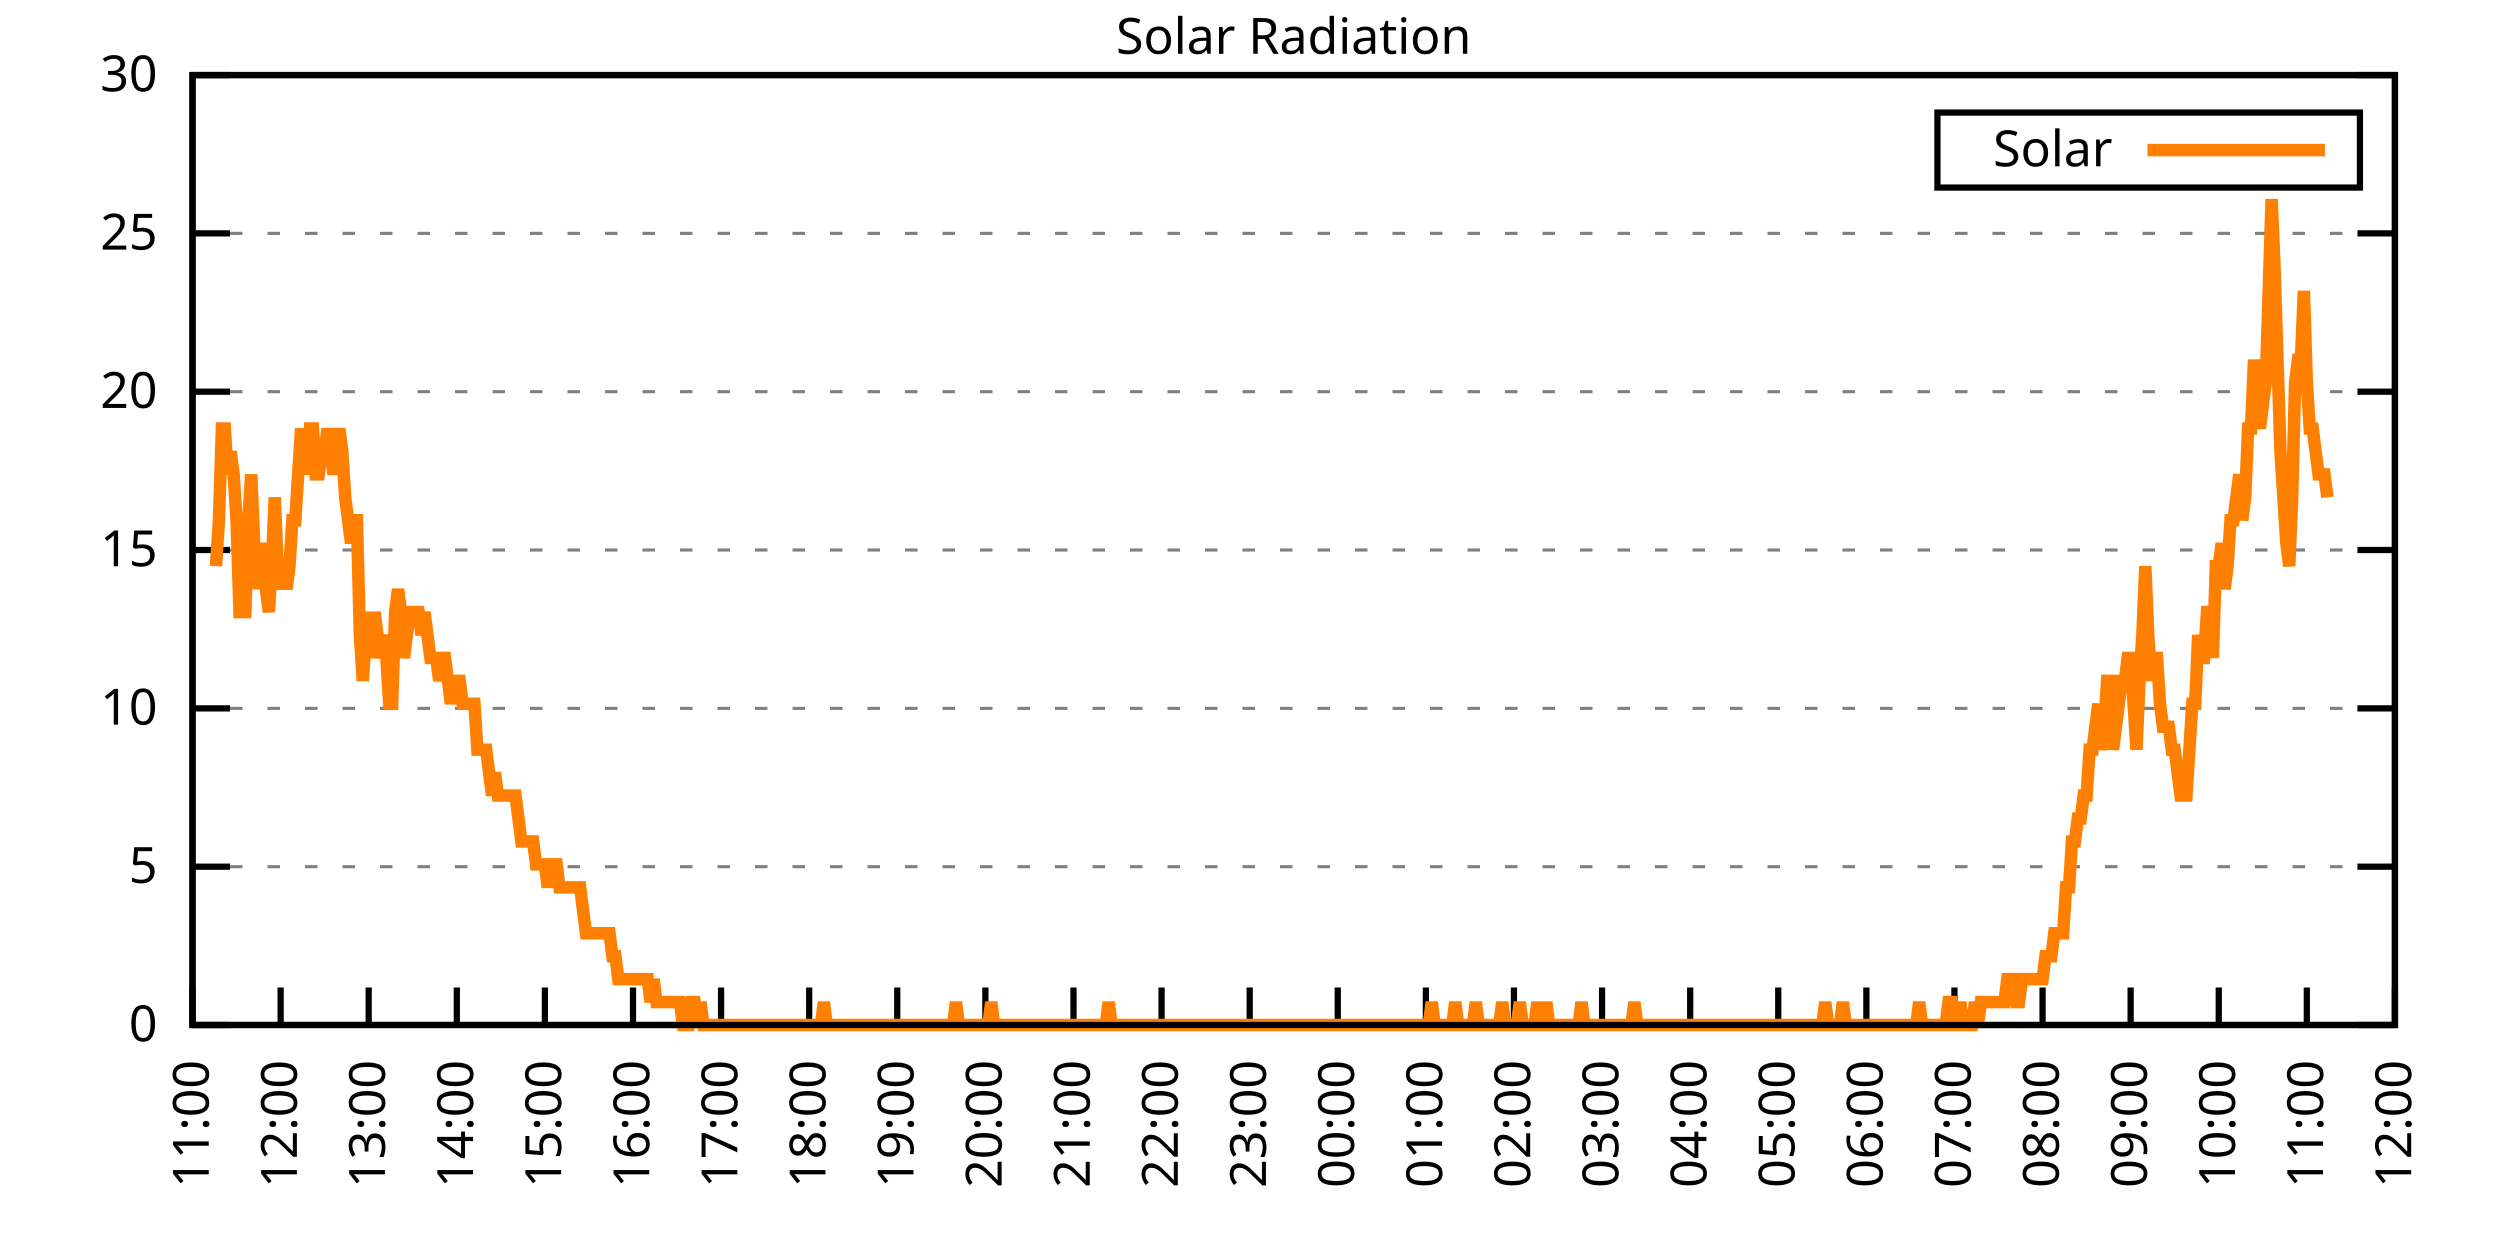
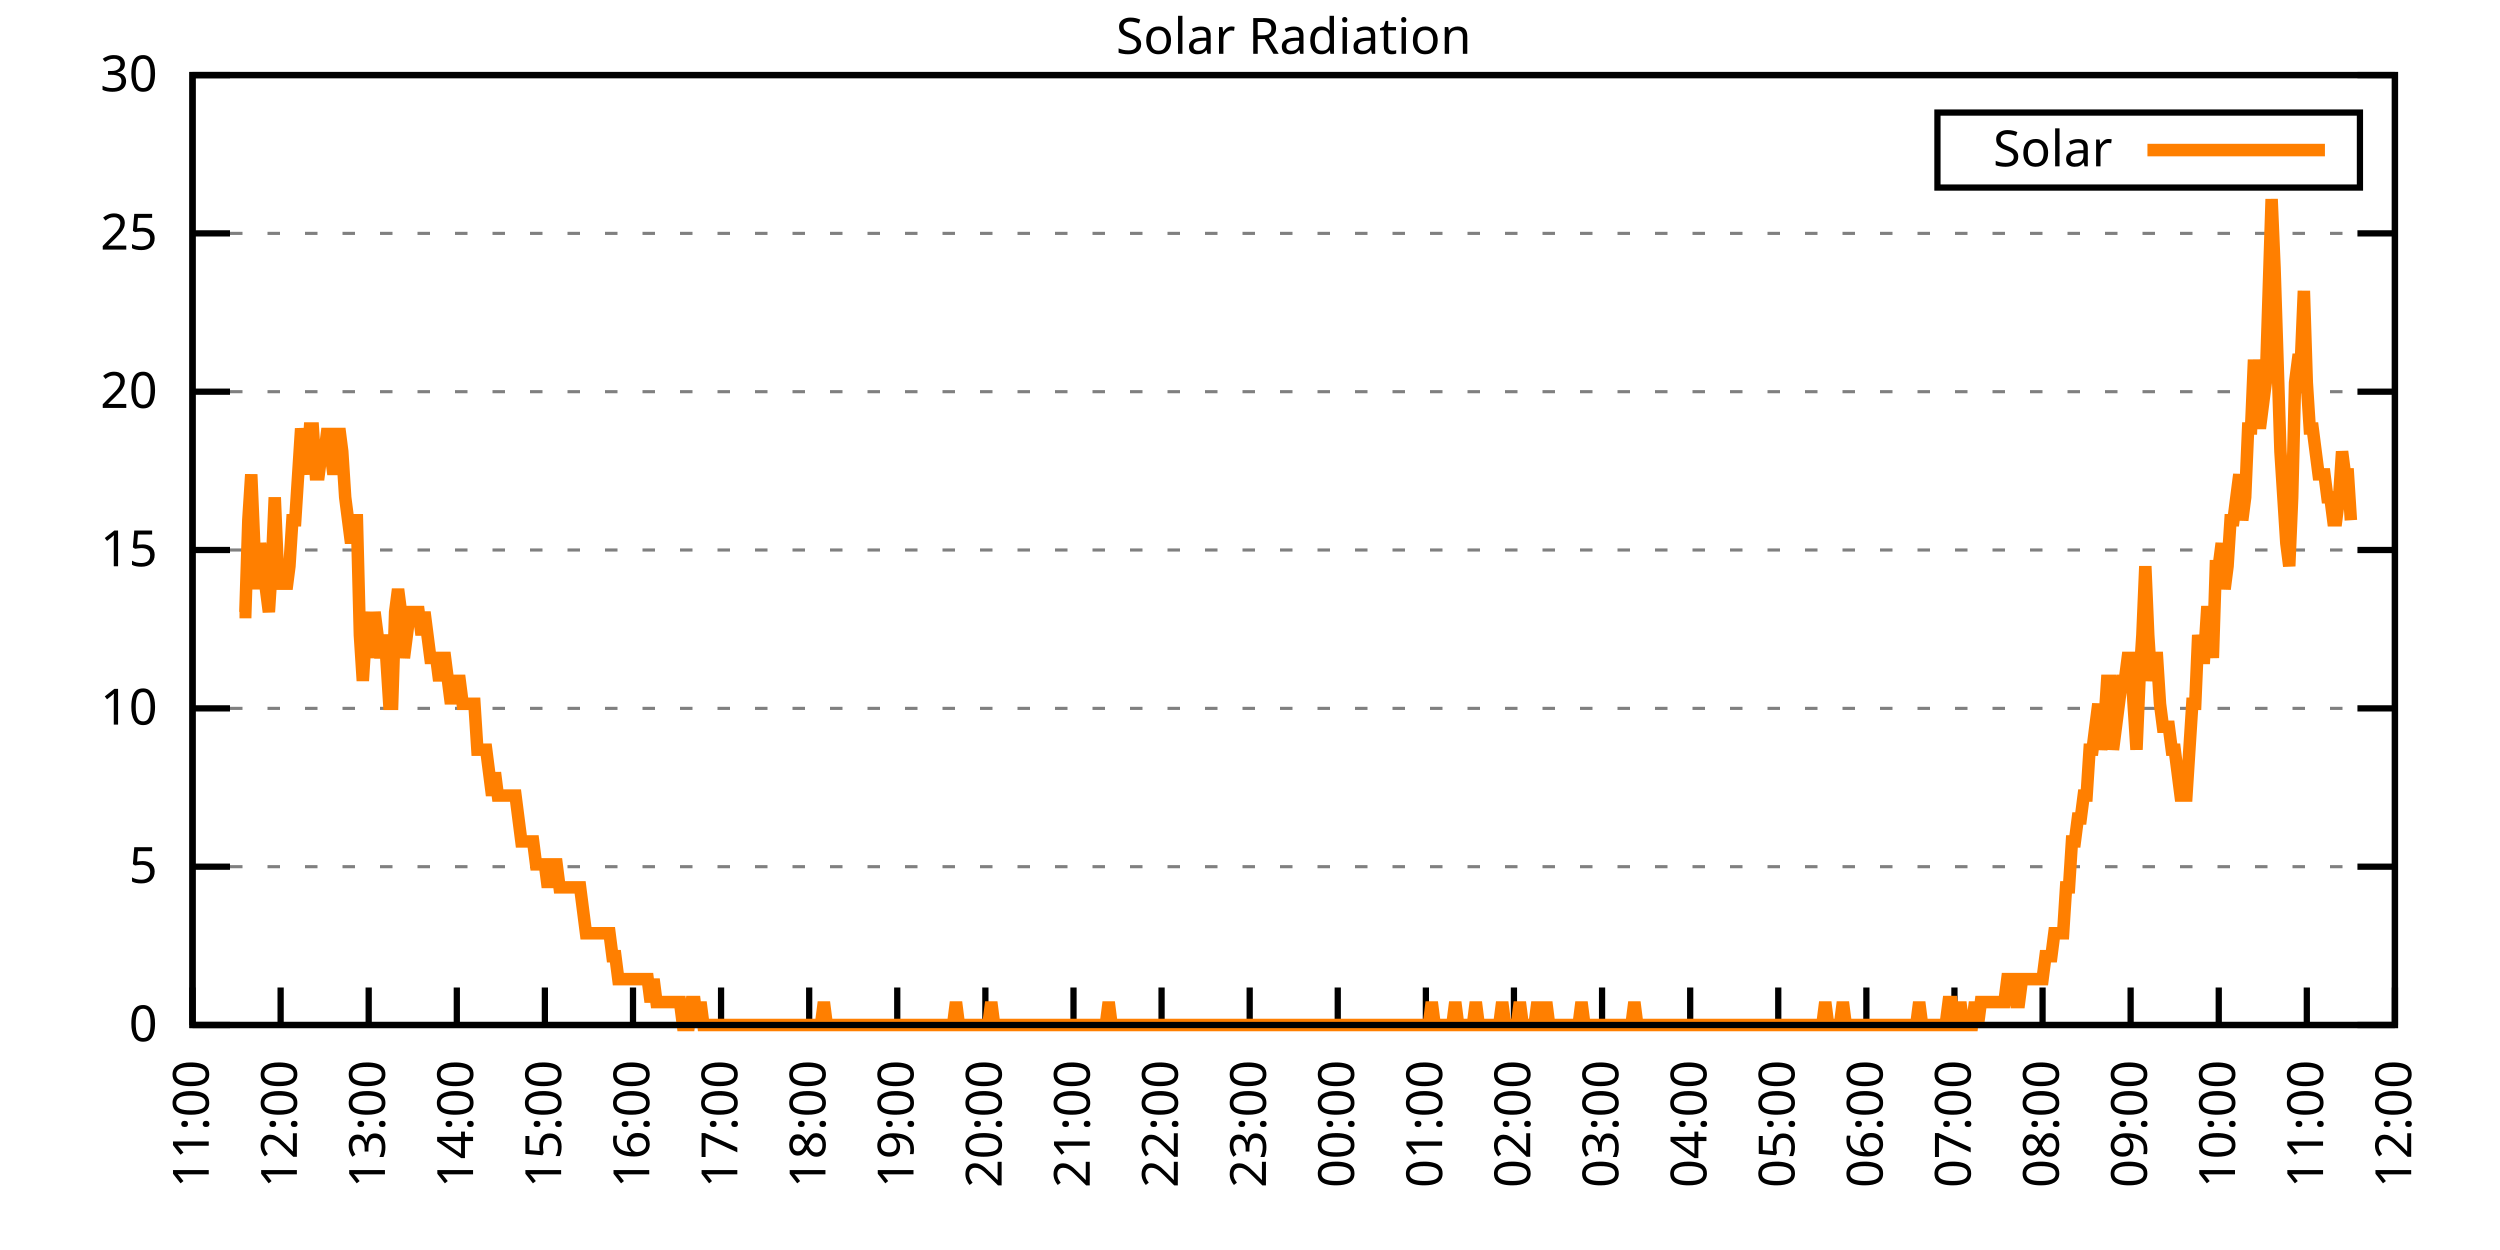
<svg xmlns="http://www.w3.org/2000/svg" xmlns:xlink="http://www.w3.org/1999/xlink" width="400" height="200" viewBox="0 0 400 200">
  <g id="gnuplot_canvas">
    <rect x="0" y="0" width="400" height="200" fill="none" />
    <defs>
      <circle id="gpDot" r="0.5" stroke-width="0.5" stroke="currentColor" />
      <path id="gpPt0" stroke-width="0.333" stroke="currentColor" d="M-1,0 h2 M0,-1 v2" />
      <path id="gpPt1" stroke-width="0.333" stroke="currentColor" d="M-1,-1 L1,1 M1,-1 L-1,1" />
      <path id="gpPt2" stroke-width="0.333" stroke="currentColor" d="M-1,0 L1,0 M0,-1 L0,1 M-1,-1 L1,1 M-1,1 L1,-1" />
      <rect id="gpPt3" stroke-width="0.333" stroke="currentColor" x="-1" y="-1" width="2" height="2" />
      <rect id="gpPt4" stroke-width="0.333" stroke="currentColor" fill="currentColor" x="-1" y="-1" width="2" height="2" />
      <circle id="gpPt5" stroke-width="0.333" stroke="currentColor" cx="0" cy="0" r="1" />
      <use xlink:href="#gpPt5" id="gpPt6" fill="currentColor" stroke="none" />
      <path id="gpPt7" stroke-width="0.333" stroke="currentColor" d="M0,-1.33 L-1.33,0.67 L1.33,0.67 z" />
      <use xlink:href="#gpPt7" id="gpPt8" fill="currentColor" stroke="none" />
      <use xlink:href="#gpPt7" id="gpPt9" stroke="currentColor" transform="rotate(180)" />
      <use xlink:href="#gpPt9" id="gpPt10" fill="currentColor" stroke="none" />
      <use xlink:href="#gpPt3" id="gpPt11" stroke="currentColor" transform="rotate(45)" />
      <use xlink:href="#gpPt11" id="gpPt12" fill="currentColor" stroke="none" />
      <path id="gpPt13" stroke-width="0.333" stroke="currentColor" d="M0,1.330 L1.265,0.411 L0.782,-1.067 L-0.782,-1.076 L-1.265,0.411 z" />
      <use xlink:href="#gpPt13" id="gpPt14" fill="currentColor" stroke="none" />
      <filter id="textbox" filterUnits="objectBoundingBox" x="0" y="0" height="1" width="1">
        <feFlood flood-color="white" flood-opacity="1" result="bgnd" />
        <feComposite in="SourceGraphic" in2="bgnd" operator="atop" />
      </filter>
      <filter id="greybox" filterUnits="objectBoundingBox" x="0" y="0" height="1" width="1">
        <feFlood flood-color="lightgrey" flood-opacity="1" result="grey" />
        <feComposite in="SourceGraphic" in2="grey" operator="atop" />
      </filter>
    </defs>
    <g fill="none" color="white" stroke="currentColor" stroke-width="1.00" stroke-linecap="butt" stroke-linejoin="miter">
</g>
    <g fill="none" color="black" stroke="currentColor" stroke-width="1.00" stroke-linecap="butt" stroke-linejoin="miter">
      <g stroke="none" shape-rendering="crispEdges">
        <polygon fill="rgb(255, 255, 255)" points="30.80,164.00 383.18,164.00 383.18,12.02 30.80,12.02 " />
      </g>
    </g>
    <g fill="none" color="black" stroke="currentColor" stroke-width="1.00" stroke-linecap="butt" stroke-linejoin="miter">
</g>
    <g fill="none" color="black" stroke="black" stroke-width="0.50" stroke-linecap="butt" stroke-linejoin="miter">
</g>
    <g fill="none" color="gray" stroke="currentColor" stroke-width="0.50" stroke-linecap="butt" stroke-linejoin="miter">
      <path stroke="gray" stroke-dasharray="2,4" class="gridline" d="M30.80,164.00 L383.19,164.00  " />
    </g>
    <g fill="none" color="gray" stroke="gray" stroke-width="1.00" stroke-linecap="butt" stroke-linejoin="miter">
</g>
    <g fill="none" color="black" stroke="currentColor" stroke-width="1.00" stroke-linecap="butt" stroke-linejoin="miter">
      <path stroke="black" d="M30.80,164.00 L36.80,164.00 M383.19,164.00 L377.19,164.00  " />
      <g transform="translate(25.20,166.60)" stroke="none" fill="black" font-family="Sans" font-size="8.00" text-anchor="end">
        <text>
          <tspan font-family="Sans"> 0</tspan>
        </text>
      </g>
    </g>
    <g fill="none" color="black" stroke="currentColor" stroke-width="1.00" stroke-linecap="butt" stroke-linejoin="miter">
</g>
    <g fill="none" color="black" stroke="black" stroke-width="0.50" stroke-linecap="butt" stroke-linejoin="miter">
</g>
    <g fill="none" color="gray" stroke="currentColor" stroke-width="0.50" stroke-linecap="butt" stroke-linejoin="miter">
      <path stroke="gray" stroke-dasharray="2,4" class="gridline" d="M30.80,138.67 L383.19,138.67  " />
    </g>
    <g fill="none" color="gray" stroke="gray" stroke-width="1.00" stroke-linecap="butt" stroke-linejoin="miter">
</g>
    <g fill="none" color="black" stroke="currentColor" stroke-width="1.00" stroke-linecap="butt" stroke-linejoin="miter">
      <path stroke="black" d="M30.80,138.67 L36.80,138.67 M383.19,138.67 L377.19,138.67  " />
      <g transform="translate(25.20,141.27)" stroke="none" fill="black" font-family="Sans" font-size="8.00" text-anchor="end">
        <text>
          <tspan font-family="Sans"> 5</tspan>
        </text>
      </g>
    </g>
    <g fill="none" color="black" stroke="currentColor" stroke-width="1.00" stroke-linecap="butt" stroke-linejoin="miter">
</g>
    <g fill="none" color="black" stroke="black" stroke-width="0.50" stroke-linecap="butt" stroke-linejoin="miter">
</g>
    <g fill="none" color="gray" stroke="currentColor" stroke-width="0.50" stroke-linecap="butt" stroke-linejoin="miter">
      <path stroke="gray" stroke-dasharray="2,4" class="gridline" d="M30.80,113.34 L383.19,113.34  " />
    </g>
    <g fill="none" color="gray" stroke="gray" stroke-width="1.00" stroke-linecap="butt" stroke-linejoin="miter">
</g>
    <g fill="none" color="black" stroke="currentColor" stroke-width="1.00" stroke-linecap="butt" stroke-linejoin="miter">
      <path stroke="black" d="M30.80,113.34 L36.80,113.34 M383.19,113.34 L377.19,113.34  " />
      <g transform="translate(25.20,115.94)" stroke="none" fill="black" font-family="Sans" font-size="8.00" text-anchor="end">
        <text>
          <tspan font-family="Sans"> 10</tspan>
        </text>
      </g>
    </g>
    <g fill="none" color="black" stroke="currentColor" stroke-width="1.00" stroke-linecap="butt" stroke-linejoin="miter">
</g>
    <g fill="none" color="black" stroke="black" stroke-width="0.50" stroke-linecap="butt" stroke-linejoin="miter">
</g>
    <g fill="none" color="gray" stroke="currentColor" stroke-width="0.50" stroke-linecap="butt" stroke-linejoin="miter">
      <path stroke="gray" stroke-dasharray="2,4" class="gridline" d="M30.80,88.00 L383.19,88.00  " />
    </g>
    <g fill="none" color="gray" stroke="gray" stroke-width="1.00" stroke-linecap="butt" stroke-linejoin="miter">
</g>
    <g fill="none" color="black" stroke="currentColor" stroke-width="1.00" stroke-linecap="butt" stroke-linejoin="miter">
      <path stroke="black" d="M30.80,88.00 L36.80,88.00 M383.19,88.00 L377.19,88.00  " />
      <g transform="translate(25.20,90.60)" stroke="none" fill="black" font-family="Sans" font-size="8.00" text-anchor="end">
        <text>
          <tspan font-family="Sans"> 15</tspan>
        </text>
      </g>
    </g>
    <g fill="none" color="black" stroke="currentColor" stroke-width="1.00" stroke-linecap="butt" stroke-linejoin="miter">
</g>
    <g fill="none" color="black" stroke="black" stroke-width="0.50" stroke-linecap="butt" stroke-linejoin="miter">
</g>
    <g fill="none" color="gray" stroke="currentColor" stroke-width="0.50" stroke-linecap="butt" stroke-linejoin="miter">
      <path stroke="gray" stroke-dasharray="2,4" class="gridline" d="M30.80,62.67 L383.19,62.67  " />
    </g>
    <g fill="none" color="gray" stroke="gray" stroke-width="1.00" stroke-linecap="butt" stroke-linejoin="miter">
</g>
    <g fill="none" color="black" stroke="currentColor" stroke-width="1.00" stroke-linecap="butt" stroke-linejoin="miter">
      <path stroke="black" d="M30.80,62.67 L36.80,62.67 M383.19,62.67 L377.19,62.67  " />
      <g transform="translate(25.20,65.27)" stroke="none" fill="black" font-family="Sans" font-size="8.00" text-anchor="end">
        <text>
          <tspan font-family="Sans"> 20</tspan>
        </text>
      </g>
    </g>
    <g fill="none" color="black" stroke="currentColor" stroke-width="1.00" stroke-linecap="butt" stroke-linejoin="miter">
</g>
    <g fill="none" color="black" stroke="black" stroke-width="0.50" stroke-linecap="butt" stroke-linejoin="miter">
</g>
    <g fill="none" color="gray" stroke="currentColor" stroke-width="0.50" stroke-linecap="butt" stroke-linejoin="miter">
      <path stroke="gray" stroke-dasharray="2,4" class="gridline" d="M30.80,37.34 L383.19,37.34  " />
    </g>
    <g fill="none" color="gray" stroke="gray" stroke-width="1.00" stroke-linecap="butt" stroke-linejoin="miter">
</g>
    <g fill="none" color="black" stroke="currentColor" stroke-width="1.00" stroke-linecap="butt" stroke-linejoin="miter">
      <path stroke="black" d="M30.80,37.34 L36.80,37.34 M383.19,37.34 L377.19,37.34  " />
      <g transform="translate(25.20,39.94)" stroke="none" fill="black" font-family="Sans" font-size="8.00" text-anchor="end">
        <text>
          <tspan font-family="Sans"> 25</tspan>
        </text>
      </g>
    </g>
    <g fill="none" color="black" stroke="currentColor" stroke-width="1.00" stroke-linecap="butt" stroke-linejoin="miter">
</g>
    <g fill="none" color="black" stroke="black" stroke-width="0.50" stroke-linecap="butt" stroke-linejoin="miter">
</g>
    <g fill="none" color="gray" stroke="currentColor" stroke-width="0.50" stroke-linecap="butt" stroke-linejoin="miter">
      <path stroke="gray" stroke-dasharray="2,4" class="gridline" d="M30.80,12.01 L383.19,12.01  " />
    </g>
    <g fill="none" color="gray" stroke="gray" stroke-width="1.00" stroke-linecap="butt" stroke-linejoin="miter">
</g>
    <g fill="none" color="black" stroke="currentColor" stroke-width="1.00" stroke-linecap="butt" stroke-linejoin="miter">
      <path stroke="black" d="M30.80,12.01 L36.80,12.01 M383.19,12.01 L377.19,12.01  " />
      <g transform="translate(25.20,14.61)" stroke="none" fill="black" font-family="Sans" font-size="8.00" text-anchor="end">
        <text>
          <tspan font-family="Sans"> 30</tspan>
        </text>
      </g>
    </g>
    <g fill="none" color="black" stroke="currentColor" stroke-width="1.00" stroke-linecap="butt" stroke-linejoin="miter">
      <path stroke="black" d="M30.80,164.00 L30.80,158.00  " />
      <g transform="translate(33.40,169.60) rotate(270.00)" stroke="none" fill="black" font-family="Sans" font-size="8.00" text-anchor="end">
        <text>
          <tspan font-family="Sans">11:00</tspan>
        </text>
      </g>
    </g>
    <g fill="none" color="black" stroke="currentColor" stroke-width="1.00" stroke-linecap="butt" stroke-linejoin="miter">
      <path stroke="black" d="M44.90,164.00 L44.90,158.00  " />
      <g transform="translate(47.50,169.60) rotate(270.00)" stroke="none" fill="black" font-family="Sans" font-size="8.00" text-anchor="end">
        <text>
          <tspan font-family="Sans">12:00</tspan>
        </text>
      </g>
    </g>
    <g fill="none" color="black" stroke="currentColor" stroke-width="1.00" stroke-linecap="butt" stroke-linejoin="miter">
      <path stroke="black" d="M58.99,164.00 L58.99,158.00  " />
      <g transform="translate(61.59,169.60) rotate(270.00)" stroke="none" fill="black" font-family="Sans" font-size="8.00" text-anchor="end">
        <text>
          <tspan font-family="Sans">13:00</tspan>
        </text>
      </g>
    </g>
    <g fill="none" color="black" stroke="currentColor" stroke-width="1.00" stroke-linecap="butt" stroke-linejoin="miter">
      <path stroke="black" d="M73.09,164.00 L73.09,158.00  " />
      <g transform="translate(75.69,169.60) rotate(270.00)" stroke="none" fill="black" font-family="Sans" font-size="8.00" text-anchor="end">
        <text>
          <tspan font-family="Sans">14:00</tspan>
        </text>
      </g>
    </g>
    <g fill="none" color="black" stroke="currentColor" stroke-width="1.00" stroke-linecap="butt" stroke-linejoin="miter">
      <path stroke="black" d="M87.18,164.00 L87.18,158.00  " />
      <g transform="translate(89.78,169.60) rotate(270.00)" stroke="none" fill="black" font-family="Sans" font-size="8.00" text-anchor="end">
        <text>
          <tspan font-family="Sans">15:00</tspan>
        </text>
      </g>
    </g>
    <g fill="none" color="black" stroke="currentColor" stroke-width="1.00" stroke-linecap="butt" stroke-linejoin="miter">
      <path stroke="black" d="M101.28,164.00 L101.28,158.00  " />
      <g transform="translate(103.88,169.60) rotate(270.00)" stroke="none" fill="black" font-family="Sans" font-size="8.00" text-anchor="end">
        <text>
          <tspan font-family="Sans">16:00</tspan>
        </text>
      </g>
    </g>
    <g fill="none" color="black" stroke="currentColor" stroke-width="1.00" stroke-linecap="butt" stroke-linejoin="miter">
      <path stroke="black" d="M115.37,164.00 L115.37,158.00  " />
      <g transform="translate(117.97,169.60) rotate(270.00)" stroke="none" fill="black" font-family="Sans" font-size="8.00" text-anchor="end">
        <text>
          <tspan font-family="Sans">17:00</tspan>
        </text>
      </g>
    </g>
    <g fill="none" color="black" stroke="currentColor" stroke-width="1.00" stroke-linecap="butt" stroke-linejoin="miter">
      <path stroke="black" d="M129.47,164.00 L129.47,158.00  " />
      <g transform="translate(132.07,169.60) rotate(270.00)" stroke="none" fill="black" font-family="Sans" font-size="8.00" text-anchor="end">
        <text>
          <tspan font-family="Sans">18:00</tspan>
        </text>
      </g>
    </g>
    <g fill="none" color="black" stroke="currentColor" stroke-width="1.00" stroke-linecap="butt" stroke-linejoin="miter">
      <path stroke="black" d="M143.56,164.00 L143.56,158.00  " />
      <g transform="translate(146.16,169.60) rotate(270.00)" stroke="none" fill="black" font-family="Sans" font-size="8.00" text-anchor="end">
        <text>
          <tspan font-family="Sans">19:00</tspan>
        </text>
      </g>
    </g>
    <g fill="none" color="black" stroke="currentColor" stroke-width="1.00" stroke-linecap="butt" stroke-linejoin="miter">
      <path stroke="black" d="M157.66,164.00 L157.66,158.00  " />
      <g transform="translate(160.26,169.60) rotate(270.00)" stroke="none" fill="black" font-family="Sans" font-size="8.00" text-anchor="end">
        <text>
          <tspan font-family="Sans">20:00</tspan>
        </text>
      </g>
    </g>
    <g fill="none" color="black" stroke="currentColor" stroke-width="1.00" stroke-linecap="butt" stroke-linejoin="miter">
      <path stroke="black" d="M171.76,164.00 L171.76,158.00  " />
      <g transform="translate(174.36,169.60) rotate(270.00)" stroke="none" fill="black" font-family="Sans" font-size="8.00" text-anchor="end">
        <text>
          <tspan font-family="Sans">21:00</tspan>
        </text>
      </g>
    </g>
    <g fill="none" color="black" stroke="currentColor" stroke-width="1.00" stroke-linecap="butt" stroke-linejoin="miter">
      <path stroke="black" d="M185.85,164.00 L185.85,158.00  " />
      <g transform="translate(188.45,169.60) rotate(270.00)" stroke="none" fill="black" font-family="Sans" font-size="8.00" text-anchor="end">
        <text>
          <tspan font-family="Sans">22:00</tspan>
        </text>
      </g>
    </g>
    <g fill="none" color="black" stroke="currentColor" stroke-width="1.00" stroke-linecap="butt" stroke-linejoin="miter">
      <path stroke="black" d="M199.95,164.00 L199.95,158.00  " />
      <g transform="translate(202.55,169.60) rotate(270.00)" stroke="none" fill="black" font-family="Sans" font-size="8.00" text-anchor="end">
        <text>
          <tspan font-family="Sans">23:00</tspan>
        </text>
      </g>
    </g>
    <g fill="none" color="black" stroke="currentColor" stroke-width="1.00" stroke-linecap="butt" stroke-linejoin="miter">
      <path stroke="black" d="M214.04,164.00 L214.04,158.00  " />
      <g transform="translate(216.64,169.60) rotate(270.00)" stroke="none" fill="black" font-family="Sans" font-size="8.00" text-anchor="end">
        <text>
          <tspan font-family="Sans">00:00</tspan>
        </text>
      </g>
    </g>
    <g fill="none" color="black" stroke="currentColor" stroke-width="1.00" stroke-linecap="butt" stroke-linejoin="miter">
      <path stroke="black" d="M228.14,164.00 L228.14,158.00  " />
      <g transform="translate(230.74,169.60) rotate(270.00)" stroke="none" fill="black" font-family="Sans" font-size="8.00" text-anchor="end">
        <text>
          <tspan font-family="Sans">01:00</tspan>
        </text>
      </g>
    </g>
    <g fill="none" color="black" stroke="currentColor" stroke-width="1.00" stroke-linecap="butt" stroke-linejoin="miter">
      <path stroke="black" d="M242.23,164.00 L242.23,158.00  " />
      <g transform="translate(244.83,169.60) rotate(270.00)" stroke="none" fill="black" font-family="Sans" font-size="8.00" text-anchor="end">
        <text>
          <tspan font-family="Sans">02:00</tspan>
        </text>
      </g>
    </g>
    <g fill="none" color="black" stroke="currentColor" stroke-width="1.00" stroke-linecap="butt" stroke-linejoin="miter">
      <path stroke="black" d="M256.33,164.00 L256.33,158.00  " />
      <g transform="translate(258.93,169.60) rotate(270.00)" stroke="none" fill="black" font-family="Sans" font-size="8.00" text-anchor="end">
        <text>
          <tspan font-family="Sans">03:00</tspan>
        </text>
      </g>
    </g>
    <g fill="none" color="black" stroke="currentColor" stroke-width="1.00" stroke-linecap="butt" stroke-linejoin="miter">
      <path stroke="black" d="M270.43,164.00 L270.43,158.00  " />
      <g transform="translate(273.03,169.60) rotate(270.00)" stroke="none" fill="black" font-family="Sans" font-size="8.00" text-anchor="end">
        <text>
          <tspan font-family="Sans">04:00</tspan>
        </text>
      </g>
    </g>
    <g fill="none" color="black" stroke="currentColor" stroke-width="1.00" stroke-linecap="butt" stroke-linejoin="miter">
      <path stroke="black" d="M284.52,164.00 L284.52,158.00  " />
      <g transform="translate(287.12,169.60) rotate(270.00)" stroke="none" fill="black" font-family="Sans" font-size="8.00" text-anchor="end">
        <text>
          <tspan font-family="Sans">05:00</tspan>
        </text>
      </g>
    </g>
    <g fill="none" color="black" stroke="currentColor" stroke-width="1.00" stroke-linecap="butt" stroke-linejoin="miter">
      <path stroke="black" d="M298.62,164.00 L298.62,158.00  " />
      <g transform="translate(301.22,169.60) rotate(270.00)" stroke="none" fill="black" font-family="Sans" font-size="8.00" text-anchor="end">
        <text>
          <tspan font-family="Sans">06:00</tspan>
        </text>
      </g>
    </g>
    <g fill="none" color="black" stroke="currentColor" stroke-width="1.00" stroke-linecap="butt" stroke-linejoin="miter">
      <path stroke="black" d="M312.71,164.00 L312.71,158.00  " />
      <g transform="translate(315.31,169.60) rotate(270.00)" stroke="none" fill="black" font-family="Sans" font-size="8.00" text-anchor="end">
        <text>
          <tspan font-family="Sans">07:00</tspan>
        </text>
      </g>
    </g>
    <g fill="none" color="black" stroke="currentColor" stroke-width="1.00" stroke-linecap="butt" stroke-linejoin="miter">
      <path stroke="black" d="M326.81,164.00 L326.81,158.00  " />
      <g transform="translate(329.41,169.60) rotate(270.00)" stroke="none" fill="black" font-family="Sans" font-size="8.00" text-anchor="end">
        <text>
          <tspan font-family="Sans">08:00</tspan>
        </text>
      </g>
    </g>
    <g fill="none" color="black" stroke="currentColor" stroke-width="1.00" stroke-linecap="butt" stroke-linejoin="miter">
      <path stroke="black" d="M340.90,164.00 L340.90,158.00  " />
      <g transform="translate(343.50,169.60) rotate(270.00)" stroke="none" fill="black" font-family="Sans" font-size="8.00" text-anchor="end">
        <text>
          <tspan font-family="Sans">09:00</tspan>
        </text>
      </g>
    </g>
    <g fill="none" color="black" stroke="currentColor" stroke-width="1.00" stroke-linecap="butt" stroke-linejoin="miter">
      <path stroke="black" d="M355.00,164.00 L355.00,158.00  " />
      <g transform="translate(357.60,169.60) rotate(270.00)" stroke="none" fill="black" font-family="Sans" font-size="8.00" text-anchor="end">
        <text>
          <tspan font-family="Sans">10:00</tspan>
        </text>
      </g>
    </g>
    <g fill="none" color="black" stroke="currentColor" stroke-width="1.00" stroke-linecap="butt" stroke-linejoin="miter">
      <path stroke="black" d="M369.09,164.00 L369.09,158.00  " />
      <g transform="translate(371.69,169.60) rotate(270.00)" stroke="none" fill="black" font-family="Sans" font-size="8.00" text-anchor="end">
        <text>
          <tspan font-family="Sans">11:00</tspan>
        </text>
      </g>
    </g>
    <g fill="none" color="black" stroke="currentColor" stroke-width="1.00" stroke-linecap="butt" stroke-linejoin="miter">
      <path stroke="black" d="M383.19,164.00 L383.19,158.00  " />
      <g transform="translate(385.79,169.60) rotate(270.00)" stroke="none" fill="black" font-family="Sans" font-size="8.00" text-anchor="end">
        <text>
          <tspan font-family="Sans">12:00</tspan>
        </text>
      </g>
    </g>
    <g fill="none" color="black" stroke="currentColor" stroke-width="1.00" stroke-linecap="butt" stroke-linejoin="miter">
</g>
    <g fill="none" color="black" stroke="currentColor" stroke-width="1.00" stroke-linecap="butt" stroke-linejoin="miter">
      <path stroke="black" d="M30.80,12.01 L30.80,164.00 L383.19,164.00 L383.19,12.01 L30.80,12.01 Z  " />
    </g>
    <g fill="none" color="black" stroke="currentColor" stroke-width="1.00" stroke-linecap="butt" stroke-linejoin="miter">
</g>
    <g fill="none" color="black" stroke="currentColor" stroke-width="1.00" stroke-linecap="butt" stroke-linejoin="miter">
      <path stroke="black" d="M309.99,30.01 L309.99,18.01 L377.59,18.01 L377.59,30.01 L309.99,30.01 Z  " />
    </g>
    <g id="Solar_Radiation_plot_1">
      <g fill="none" color="white" stroke="black" stroke-width="2.00" stroke-linecap="butt" stroke-linejoin="miter">
</g>
      <g fill="none" color="black" stroke="currentColor" stroke-width="2.00" stroke-linecap="butt" stroke-linejoin="miter">
        <g transform="translate(337.99,26.61)" stroke="none" fill="black" font-family="Sans" font-size="8.00" text-anchor="end">
          <text>
            <tspan font-family="Sans">Solar</tspan>
          </text>
        </g>
      </g>
      <g fill="none" color="black" stroke="currentColor" stroke-width="2.00" stroke-linecap="butt" stroke-linejoin="miter">
-         <path stroke="rgb(255, 127,   0)" d="M343.59,24.01 L371.99,24.01 M34.56,90.59 L35.03,83.24 L35.50,68.56 L35.97,68.56 L36.44,75.90 L36.91,72.23   L37.38,75.90 L37.85,83.24 L38.32,97.93 L38.79,97.93 L39.26,97.93 L39.73,83.24 L40.20,75.90 L40.67,86.91   L41.14,94.26 L41.61,86.91 L42.08,90.59 L42.55,94.26 L43.02,97.93 L43.49,90.59 L43.96,79.57 L44.43,90.59   L44.90,94.26 L45.37,90.59 L45.84,94.26 L46.31,90.59 L46.78,83.24 L47.24,83.24 L47.71,75.90 L48.18,68.56   L48.65,72.23 L49.12,75.90 L49.59,68.56 L50.06,68.56 L50.53,75.90 L51.00,75.90 L51.47,72.23 L51.94,72.23   L52.41,68.56 L52.88,72.23 L53.35,75.90 L53.82,72.23 L54.29,68.56 L54.76,72.23 L55.23,79.57 L55.70,83.24   L56.17,86.91 L56.64,83.24 L57.11,83.24 L57.58,101.60 L58.05,108.94 L58.52,101.60 L58.99,97.93 L59.46,105.27   L59.93,97.93 L60.40,101.60 L60.87,105.27 L61.34,101.60 L61.81,105.27 L62.28,112.61 L62.75,112.61 L63.22,97.93   L63.69,94.26 L64.16,97.93 L64.63,105.27 L65.10,101.60 L65.57,97.93 L66.04,97.93 L66.51,97.93 L66.98,97.93   L67.45,101.60 L67.92,97.93 L68.39,101.60 L68.86,105.27 L69.33,105.27 L69.80,105.27 L70.27,108.94 L70.74,105.27   L71.21,105.27 L71.68,108.94 L72.15,112.61 L72.62,108.94 L73.09,108.94 L73.56,108.94 L74.03,112.61 L74.50,112.61   L74.97,112.61 L75.44,112.61 L75.91,112.61 L76.38,119.95 L76.85,119.95 L77.32,119.95 L77.79,119.95 L78.26,123.62   L78.73,127.29 L79.19,123.62 L79.66,127.29 L80.13,127.29 L80.60,127.29 L81.07,127.29 L81.54,127.29 L82.01,127.29   L82.48,127.29 L82.95,130.96 L83.42,134.63 L83.89,134.63 L84.36,134.63 L84.83,134.63 L85.30,134.63 L85.77,138.30   L86.24,138.30 L86.71,138.30 L87.18,138.30 L87.65,141.98 L88.12,138.30 L88.59,138.30 L89.06,138.30 L89.53,141.98   L90.00,141.98 L90.47,141.98 L90.94,141.98 L91.41,141.98 L91.88,141.98 L92.35,141.98 L92.82,141.98 L93.29,145.65   L93.76,149.32 L94.23,149.32 L94.70,149.32 L95.17,149.32 L95.64,149.32 L96.11,149.32 L96.58,149.32 L97.05,149.32   L97.52,149.32 L97.99,152.99 L98.46,152.99 L98.93,156.66 L99.40,156.66 L99.87,156.66 L100.34,156.66 L100.81,156.66   L101.28,156.66 L101.75,156.66 L102.22,156.66 L102.69,156.66 L103.16,156.66 L103.63,156.66 L104.10,160.33 L104.57,156.66   L105.04,160.33 L105.51,160.33 L105.98,160.33 L106.45,160.33 L106.92,160.33 L107.39,160.33 L107.86,160.33 L108.33,160.33   L108.80,160.33 L109.27,164.00 L109.74,164.00 L110.21,164.00 L110.68,160.33 L111.14,160.33 L111.61,164.00 L112.08,160.33   L112.55,164.00 L113.02,164.00 L113.49,164.00 L113.96,164.00 L114.43,164.00 L114.90,164.00 L115.37,164.00 L115.84,164.00   L116.31,164.00 L116.78,164.00 L117.25,164.00 L117.72,164.00 L118.19,164.00 L118.66,164.00 L119.13,164.00 L119.60,164.00   L120.07,164.00 L120.54,164.00 L121.01,164.00 L121.48,164.00 L121.95,164.00 L122.42,164.00 L122.89,164.00 L123.36,164.00   L123.83,164.00 L124.30,164.00 L124.77,164.00 L125.24,164.00 L125.71,164.00 L126.18,164.00 L126.65,164.00 L127.12,164.00   L127.59,164.00 L128.06,164.00 L128.53,164.00 L129.00,164.00 L129.47,164.00 L129.94,164.00 L130.41,164.00 L130.88,164.00   L131.35,164.00 L131.82,160.33 L132.29,164.00 L132.76,164.00 L133.23,164.00 L133.70,164.00 L134.17,164.00 L134.64,164.00   L135.11,164.00 L135.58,164.00 L136.05,164.00 L136.52,164.00 L136.99,164.00 L137.46,164.00 L137.93,164.00 L138.40,164.00   L138.87,164.00 L139.34,164.00 L139.81,164.00 L140.28,164.00 L140.75,164.00 L141.22,164.00 L141.69,164.00 L142.16,164.00   L142.63,164.00 L143.09,164.00 L143.56,164.00 L144.03,164.00 L144.50,164.00 L144.97,164.00 L145.44,164.00 L145.91,164.00   L146.38,164.00 L146.85,164.00 L147.32,164.00 L147.79,164.00 L148.26,164.00 L148.73,164.00 L149.20,164.00 L149.67,164.00   L150.14,164.00 L150.61,164.00 L151.08,164.00 L151.55,164.00 L152.02,164.00 L152.49,164.00 L152.96,160.33 L153.43,164.00   L153.90,164.00 L154.37,164.00 L154.84,164.00 L155.31,164.00 L155.78,164.00 L156.25,164.00 L156.72,164.00 L157.19,164.00   L157.66,164.00 L158.13,164.00 L158.60,160.33 L159.07,164.00 L159.54,164.00 L160.01,164.00 L160.48,164.00 L160.95,164.00   L161.42,164.00 L161.89,164.00 L162.36,164.00 L162.83,164.00 L163.30,164.00 L163.77,164.00 L164.24,164.00 L164.71,164.00   L165.18,164.00 L165.65,164.00 L166.12,164.00 L166.59,164.00 L167.06,164.00 L167.53,164.00 L168.00,164.00 L168.47,164.00   L168.94,164.00 L169.41,164.00 L169.88,164.00 L170.35,164.00 L170.82,164.00 L171.29,164.00 L171.76,164.00 L172.23,164.00   L172.70,164.00 L173.17,164.00 L173.64,164.00 L174.11,164.00 L174.58,164.00 L175.04,164.00 L175.51,164.00 L175.98,164.00   L176.45,164.00 L176.92,164.00 L177.39,160.33 L177.86,164.00 L178.33,164.00 L178.80,164.00 L179.27,164.00 L179.74,164.00   L180.21,164.00 L180.68,164.00 L181.15,164.00 L181.62,164.00 L182.09,164.00 L182.56,164.00 L183.03,164.00 L183.50,164.00   L183.97,164.00 L184.44,164.00 L184.91,164.00 L185.38,164.00 L185.85,164.00 L186.32,164.00 L186.79,164.00 L187.26,164.00   L187.73,164.00 L188.20,164.00 L188.67,164.00 L189.14,164.00 L189.61,164.00 L190.08,164.00 L190.55,164.00 L191.02,164.00   L191.49,164.00 L191.96,164.00 L192.43,164.00 L192.90,164.00 L193.37,164.00 L193.84,164.00 L194.31,164.00 L194.78,164.00   L195.25,164.00 L195.72,164.00 L196.19,164.00 L196.66,164.00 L197.13,164.00 L197.60,164.00 L198.07,164.00 L198.54,164.00   L199.01,164.00 L199.48,164.00 L199.95,164.00 L200.42,164.00 L200.89,164.00 L201.36,164.00 L201.83,164.00 L202.30,164.00   L202.77,164.00 L203.24,164.00 L203.71,164.00 L204.18,164.00 L204.65,164.00 L205.12,164.00 L205.59,164.00 L206.06,164.00   L206.53,164.00 L207.00,164.00 L207.46,164.00 L207.93,164.00 L208.40,164.00 L208.87,164.00 L209.34,164.00 L209.81,164.00   L210.28,164.00 L210.75,164.00 L211.22,164.00 L211.69,164.00 L212.16,164.00 L212.63,164.00 L213.10,164.00 L213.57,164.00   L214.04,164.00 L214.51,164.00 L214.98,164.00 L215.45,164.00 L215.92,164.00 L216.39,164.00 L216.86,164.00 L217.33,164.00   L217.80,164.00 L218.27,164.00 L218.74,164.00 L219.21,164.00 L219.68,164.00 L220.15,164.00 L220.62,164.00 L221.09,164.00   L221.56,164.00 L222.03,164.00 L222.50,164.00 L222.97,164.00 L223.44,164.00 L223.91,164.00 L224.38,164.00 L224.85,164.00   L225.32,164.00 L225.79,164.00 L226.26,164.00 L226.73,164.00 L227.20,164.00 L227.67,164.00 L228.14,164.00 L228.61,164.00   L229.08,160.33 L229.55,164.00 L230.02,164.00 L230.49,164.00 L230.96,164.00 L231.43,164.00 L231.90,164.00 L232.37,164.00   L232.84,160.33 L233.31,164.00 L233.78,164.00 L234.25,164.00 L234.72,164.00 L235.19,164.00 L235.66,164.00 L236.13,160.33   L236.60,164.00 L237.07,164.00 L237.54,164.00 L238.01,164.00 L238.48,164.00 L238.95,164.00 L239.41,164.00 L239.88,164.00   L240.35,160.33 L240.82,164.00 L241.29,164.00 L241.76,164.00 L242.23,164.00 L242.70,164.00 L243.17,160.33 L243.64,164.00   L244.11,164.00 L244.58,164.00 L245.05,164.00 L245.52,164.00 L245.99,160.33 L246.46,164.00 L246.93,164.00 L247.40,160.33   L247.87,164.00 L248.34,164.00 L248.81,164.00 L249.28,164.00 L249.75,164.00 L250.22,164.00 L250.69,164.00 L251.16,164.00   L251.63,164.00 L252.10,164.00 L252.57,164.00 L253.04,160.33 L253.51,164.00 L253.98,164.00 L254.45,164.00 L254.92,164.00   L255.39,164.00 L255.86,164.00 L256.33,164.00 L256.80,164.00 L257.27,164.00 L257.74,164.00 L258.21,164.00 L258.68,164.00   L259.15,164.00 L259.62,164.00 L260.09,164.00 L260.56,164.00 L261.03,164.00 L261.50,160.33 L261.97,164.00 L262.44,164.00   L262.91,164.00 L263.38,164.00 L263.85,164.00 L264.32,164.00 L264.79,164.00 L265.26,164.00 L265.73,164.00 L266.20,164.00   L266.67,164.00 L267.14,164.00 L267.61,164.00 L268.08,164.00 L268.55,164.00 L269.02,164.00 L269.49,164.00 L269.96,164.00   L270.43,164.00 L270.90,164.00 L271.36,164.00 L271.83,164.00 L272.30,164.00 L272.77,164.00 L273.24,164.00 L273.71,164.00   L274.18,164.00 L274.65,164.00 L275.12,164.00 L275.59,164.00 L276.06,164.00 L276.53,164.00 L277.00,164.00 L277.47,164.00   L277.94,164.00 L278.41,164.00 L278.88,164.00 L279.35,164.00 L279.82,164.00 L280.29,164.00 L280.76,164.00 L281.23,164.00   L281.70,164.00 L282.17,164.00 L282.64,164.00 L283.11,164.00 L283.58,164.00 L284.05,164.00 L284.52,164.00 L284.99,164.00   L285.46,164.00 L285.93,164.00 L286.40,164.00 L286.87,164.00 L287.34,164.00 L287.81,164.00 L288.28,164.00 L288.75,164.00   L289.22,164.00 L289.69,164.00 L290.16,164.00 L290.63,164.00 L291.10,164.00 L291.57,164.00 L292.04,160.33 L292.51,164.00   L292.98,164.00 L293.45,164.00 L293.92,164.00 L294.39,164.00 L294.86,160.33 L295.33,164.00 L295.80,164.00 L296.27,164.00   L296.74,164.00 L297.21,164.00 L297.68,164.00 L298.15,164.00 L298.62,164.00 L299.09,164.00 L299.56,164.00 L300.03,164.00   L300.50,164.00 L300.97,164.00 L301.44,164.00 L301.91,164.00 L302.38,164.00 L302.85,164.00 L303.31,164.00 L303.78,164.00   L304.25,164.00 L304.72,164.00 L305.19,164.00 L305.66,164.00 L306.13,164.00 L306.60,164.00 L307.07,160.33 L307.54,164.00   L308.01,164.00 L308.48,164.00 L308.95,164.00 L309.42,164.00 L309.89,164.00 L310.36,164.00 L310.83,164.00 L311.30,164.00   L311.77,160.33 L312.24,160.33 L312.71,164.00 L313.18,164.00 L313.65,160.33 L314.12,164.00 L314.59,164.00 L315.06,164.00   L315.53,164.00 L316.00,160.33 L316.47,164.00 L316.94,160.33 L317.41,160.33 L317.88,160.33 L318.35,160.33 L318.82,160.33   L319.29,160.33 L319.76,160.33 L320.23,160.33 L320.70,160.33 L321.17,156.66 L321.64,156.66 L322.11,156.66 L322.58,160.33   L323.05,160.33 L323.52,156.66 L323.99,156.66 L324.46,156.66 L324.93,156.66 L325.40,156.66 L325.87,156.66 L326.34,156.66   L326.81,156.66 L327.28,152.99 L327.75,152.99 L328.22,152.99 L328.69,149.32 L329.16,149.32 L329.63,149.32 L330.10,149.32   L330.57,141.98 L331.04,141.98 L331.51,134.63 L331.98,134.63 L332.45,130.96 L332.92,130.96 L333.39,127.29 L333.86,127.29   L334.33,119.95 L334.80,119.95 L335.26,116.28 L335.73,112.61 L336.20,119.95 L336.67,116.28 L337.14,108.94 L337.61,108.94   L338.08,119.95 L338.55,116.28 L339.02,112.61 L339.49,108.94 L339.96,108.94 L340.43,105.27 L340.90,105.27 L341.37,112.61   L341.84,119.95 L342.31,108.94 L342.78,101.60 L343.25,90.59 L343.72,101.60 L344.19,108.94 L344.66,105.27 L345.13,105.27   L345.60,112.61 L346.07,116.28 L346.54,116.28 L347.01,116.28 L347.48,119.95 L347.95,119.95 L348.42,123.62 L348.89,127.29   L349.36,127.29 L349.83,127.29 L350.30,119.95 L350.77,112.61 L351.24,112.61 L351.71,101.60 L352.18,105.27 L352.65,105.27   L353.12,97.93 L353.59,97.93 L354.06,105.27 L354.53,90.59 L355.00,90.59 L355.47,86.91 L355.94,94.26 L356.41,90.59   L356.88,83.24 L357.35,83.24 L357.82,79.57 L358.29,75.90 L358.76,83.24 L359.23,79.57 L359.70,68.56 L360.17,68.56   L360.64,57.55 L361.11,64.89 L361.58,68.56 L362.05,64.89 L362.52,61.22 L362.99,46.54 L363.46,31.85 L363.93,42.87   L364.40,57.55 L364.87,72.23 L365.34,79.57 L365.81,86.91 L366.28,90.59 L366.75,79.57 L367.21,61.22 L367.68,57.55   L368.15,57.55 L368.62,46.54 L369.09,61.22 L369.56,68.56 L370.03,68.56 L370.50,72.23 L370.97,75.90 L371.44,75.90   L371.91,75.90 L372.38,79.57  " />
+         <path stroke="rgb(255, 127,   0)" d="M343.59,24.01 L371.99,24.01 M38.32,97.93 L38.79,97.93 L39.26,97.93 L39.73,83.24 L40.20,75.90 L40.67,86.91   L41.14,94.26 L41.61,86.91 L42.08,90.59 L42.55,94.26 L43.02,97.93 L43.49,90.59 L43.96,79.57 L44.43,90.59   L44.90,94.26 L45.37,90.59 L45.84,94.26 L46.31,90.59 L46.78,83.24 L47.24,83.24 L47.71,75.90 L48.18,68.56   L48.65,72.23 L49.12,75.90 L49.59,68.56 L50.06,68.56 L50.53,75.90 L51.00,75.90 L51.47,72.23 L51.94,72.23   L52.41,68.56 L52.88,72.23 L53.35,75.90 L53.82,72.23 L54.29,68.56 L54.76,72.23 L55.23,79.57 L55.70,83.24   L56.17,86.91 L56.64,83.24 L57.11,83.24 L57.58,101.60 L58.05,108.94 L58.52,101.60 L58.99,97.93 L59.46,105.27   L59.93,97.93 L60.40,101.60 L60.87,105.27 L61.34,101.60 L61.81,105.27 L62.28,112.61 L62.75,112.61 L63.22,97.93   L63.69,94.26 L64.16,97.93 L64.63,105.27 L65.10,101.60 L65.57,97.93 L66.04,97.93 L66.51,97.93 L66.98,97.93   L67.45,101.60 L67.92,97.93 L68.39,101.60 L68.86,105.27 L69.33,105.27 L69.80,105.27 L70.27,108.94 L70.74,105.27   L71.21,105.27 L71.68,108.94 L72.15,112.61 L72.62,108.94 L73.09,108.94 L73.56,108.94 L74.03,112.61 L74.50,112.61   L74.97,112.61 L75.44,112.61 L75.91,112.61 L76.38,119.95 L76.85,119.95 L77.32,119.95 L77.79,119.95 L78.26,123.62   L78.73,127.29 L79.19,123.62 L79.66,127.29 L80.13,127.29 L80.60,127.29 L81.07,127.29 L81.54,127.29 L82.01,127.29   L82.48,127.29 L82.95,130.96 L83.42,134.63 L83.89,134.63 L84.36,134.63 L84.83,134.63 L85.30,134.63 L85.77,138.30   L86.24,138.30 L86.71,138.30 L87.18,138.30 L87.65,141.98 L88.12,138.30 L88.59,138.30 L89.06,138.30 L89.53,141.98   L90.00,141.98 L90.47,141.98 L90.94,141.98 L91.41,141.98 L91.88,141.98 L92.35,141.98 L92.82,141.98 L93.29,145.65   L93.76,149.32 L94.23,149.32 L94.70,149.32 L95.17,149.32 L95.64,149.32 L96.11,149.32 L96.58,149.32 L97.05,149.32   L97.52,149.32 L97.99,152.99 L98.46,152.99 L98.93,156.66 L99.40,156.66 L99.87,156.66 L100.34,156.66 L100.81,156.66   L101.28,156.66 L101.75,156.66 L102.22,156.66 L102.69,156.66 L103.16,156.66 L103.63,156.66 L104.10,160.33 L104.57,156.66   L105.04,160.33 L105.51,160.33 L105.98,160.33 L106.45,160.33 L106.92,160.33 L107.39,160.33 L107.86,160.33 L108.33,160.33   L108.80,160.33 L109.27,164.00 L109.74,164.00 L110.21,164.00 L110.68,160.33 L111.14,160.33 L111.61,164.00 L112.08,160.33   L112.55,164.00 L113.02,164.00 L113.49,164.00 L113.96,164.00 L114.43,164.00 L114.90,164.00 L115.37,164.00 L115.84,164.00   L116.31,164.00 L116.78,164.00 L117.25,164.00 L117.72,164.00 L118.19,164.00 L118.66,164.00 L119.13,164.00 L119.60,164.00   L120.07,164.00 L120.54,164.00 L121.01,164.00 L121.48,164.00 L121.95,164.00 L122.42,164.00 L122.89,164.00 L123.36,164.00   L123.83,164.00 L124.30,164.00 L124.77,164.00 L125.24,164.00 L125.71,164.00 L126.18,164.00 L126.65,164.00 L127.12,164.00   L127.59,164.00 L128.06,164.00 L128.53,164.00 L129.00,164.00 L129.47,164.00 L129.94,164.00 L130.41,164.00 L130.88,164.00   L131.35,164.00 L131.82,160.33 L132.29,164.00 L132.76,164.00 L133.23,164.00 L133.70,164.00 L134.17,164.00 L134.64,164.00   L135.11,164.00 L135.58,164.00 L136.05,164.00 L136.52,164.00 L136.99,164.00 L137.46,164.00 L137.93,164.00 L138.40,164.00   L138.87,164.00 L139.34,164.00 L139.81,164.00 L140.28,164.00 L140.75,164.00 L141.22,164.00 L141.69,164.00 L142.16,164.00   L142.63,164.00 L143.09,164.00 L143.56,164.00 L144.03,164.00 L144.50,164.00 L144.97,164.00 L145.44,164.00 L145.91,164.00   L146.38,164.00 L146.85,164.00 L147.32,164.00 L147.79,164.00 L148.26,164.00 L148.73,164.00 L149.20,164.00 L149.67,164.00   L150.14,164.00 L150.61,164.00 L151.08,164.00 L151.55,164.00 L152.02,164.00 L152.49,164.00 L152.96,160.33 L153.43,164.00   L153.90,164.00 L154.37,164.00 L154.84,164.00 L155.31,164.00 L155.78,164.00 L156.25,164.00 L156.72,164.00 L157.19,164.00   L157.66,164.00 L158.13,164.00 L158.60,160.33 L159.07,164.00 L159.54,164.00 L160.01,164.00 L160.48,164.00 L160.95,164.00   L161.42,164.00 L161.89,164.00 L162.36,164.00 L162.83,164.00 L163.30,164.00 L163.77,164.00 L164.24,164.00 L164.71,164.00   L165.18,164.00 L165.65,164.00 L166.12,164.00 L166.59,164.00 L167.06,164.00 L167.53,164.00 L168.00,164.00 L168.47,164.00   L168.94,164.00 L169.41,164.00 L169.88,164.00 L170.35,164.00 L170.82,164.00 L171.29,164.00 L171.76,164.00 L172.23,164.00   L172.70,164.00 L173.17,164.00 L173.64,164.00 L174.11,164.00 L174.58,164.00 L175.04,164.00 L175.51,164.00 L175.98,164.00   L176.45,164.00 L176.92,164.00 L177.39,160.33 L177.86,164.00 L178.33,164.00 L178.80,164.00 L179.27,164.00 L179.74,164.00   L180.21,164.00 L180.68,164.00 L181.15,164.00 L181.62,164.00 L182.09,164.00 L182.56,164.00 L183.03,164.00 L183.50,164.00   L183.97,164.00 L184.44,164.00 L184.91,164.00 L185.38,164.00 L185.85,164.00 L186.32,164.00 L186.79,164.00 L187.26,164.00   L187.73,164.00 L188.20,164.00 L188.67,164.00 L189.14,164.00 L189.61,164.00 L190.08,164.00 L190.55,164.00 L191.02,164.00   L191.49,164.00 L191.96,164.00 L192.43,164.00 L192.90,164.00 L193.37,164.00 L193.84,164.00 L194.31,164.00 L194.78,164.00   L195.25,164.00 L195.72,164.00 L196.19,164.00 L196.66,164.00 L197.13,164.00 L197.60,164.00 L198.07,164.00 L198.54,164.00   L199.01,164.00 L199.48,164.00 L199.95,164.00 L200.42,164.00 L200.89,164.00 L201.36,164.00 L201.83,164.00 L202.30,164.00   L202.77,164.00 L203.24,164.00 L203.71,164.00 L204.18,164.00 L204.65,164.00 L205.12,164.00 L205.59,164.00 L206.06,164.00   L206.53,164.00 L207.00,164.00 L207.46,164.00 L207.93,164.00 L208.40,164.00 L208.87,164.00 L209.34,164.00 L209.81,164.00   L210.28,164.00 L210.75,164.00 L211.22,164.00 L211.69,164.00 L212.16,164.00 L212.63,164.00 L213.10,164.00 L213.57,164.00   L214.04,164.00 L214.51,164.00 L214.98,164.00 L215.45,164.00 L215.92,164.00 L216.39,164.00 L216.86,164.00 L217.33,164.00   L217.80,164.00 L218.27,164.00 L218.74,164.00 L219.21,164.00 L219.68,164.00 L220.15,164.00 L220.62,164.00 L221.09,164.00   L221.56,164.00 L222.03,164.00 L222.50,164.00 L222.97,164.00 L223.44,164.00 L223.91,164.00 L224.38,164.00 L224.85,164.00   L225.32,164.00 L225.79,164.00 L226.26,164.00 L226.73,164.00 L227.20,164.00 L227.67,164.00 L228.14,164.00 L228.61,164.00   L229.08,160.33 L229.55,164.00 L230.02,164.00 L230.49,164.00 L230.96,164.00 L231.43,164.00 L231.90,164.00 L232.37,164.00   L232.84,160.33 L233.31,164.00 L233.78,164.00 L234.25,164.00 L234.72,164.00 L235.19,164.00 L235.66,164.00 L236.13,160.33   L236.60,164.00 L237.07,164.00 L237.54,164.00 L238.01,164.00 L238.48,164.00 L238.95,164.00 L239.41,164.00 L239.88,164.00   L240.35,160.33 L240.82,164.00 L241.29,164.00 L241.76,164.00 L242.23,164.00 L242.70,164.00 L243.17,160.33 L243.64,164.00   L244.11,164.00 L244.58,164.00 L245.05,164.00 L245.52,164.00 L245.99,160.33 L246.46,164.00 L246.93,164.00 L247.40,160.33   L247.87,164.00 L248.34,164.00 L248.81,164.00 L249.28,164.00 L249.75,164.00 L250.22,164.00 L250.69,164.00 L251.16,164.00   L251.63,164.00 L252.10,164.00 L252.57,164.00 L253.04,160.33 L253.51,164.00 L253.98,164.00 L254.45,164.00 L254.92,164.00   L255.39,164.00 L255.86,164.00 L256.33,164.00 L256.80,164.00 L257.27,164.00 L257.74,164.00 L258.21,164.00 L258.68,164.00   L259.15,164.00 L259.62,164.00 L260.09,164.00 L260.56,164.00 L261.03,164.00 L261.50,160.33 L261.97,164.00 L262.44,164.00   L262.91,164.00 L263.38,164.00 L263.85,164.00 L264.32,164.00 L264.79,164.00 L265.26,164.00 L265.73,164.00 L266.20,164.00   L266.67,164.00 L267.14,164.00 L267.61,164.00 L268.08,164.00 L268.55,164.00 L269.02,164.00 L269.49,164.00 L269.96,164.00   L270.43,164.00 L270.90,164.00 L271.36,164.00 L271.83,164.00 L272.30,164.00 L272.77,164.00 L273.24,164.00 L273.71,164.00   L274.18,164.00 L274.65,164.00 L275.12,164.00 L275.59,164.00 L276.06,164.00 L276.53,164.00 L277.00,164.00 L277.47,164.00   L277.94,164.00 L278.41,164.00 L278.88,164.00 L279.35,164.00 L279.82,164.00 L280.29,164.00 L280.76,164.00 L281.23,164.00   L281.70,164.00 L282.17,164.00 L282.64,164.00 L283.11,164.00 L283.58,164.00 L284.05,164.00 L284.52,164.00 L284.99,164.00   L285.46,164.00 L285.93,164.00 L286.40,164.00 L286.87,164.00 L287.34,164.00 L287.81,164.00 L288.28,164.00 L288.75,164.00   L289.22,164.00 L289.69,164.00 L290.16,164.00 L290.63,164.00 L291.10,164.00 L291.57,164.00 L292.04,160.33 L292.51,164.00   L292.98,164.00 L293.45,164.00 L293.92,164.00 L294.39,164.00 L294.86,160.33 L295.33,164.00 L295.80,164.00 L296.27,164.00   L296.74,164.00 L297.21,164.00 L297.68,164.00 L298.15,164.00 L298.62,164.00 L299.09,164.00 L299.56,164.00 L300.03,164.00   L300.50,164.00 L300.97,164.00 L301.44,164.00 L301.91,164.00 L302.38,164.00 L302.85,164.00 L303.31,164.00 L303.78,164.00   L304.25,164.00 L304.72,164.00 L305.19,164.00 L305.66,164.00 L306.13,164.00 L306.60,164.00 L307.07,160.33 L307.54,164.00   L308.01,164.00 L308.48,164.00 L308.95,164.00 L309.42,164.00 L309.89,164.00 L310.36,164.00 L310.83,164.00 L311.30,164.00   L311.77,160.33 L312.24,160.33 L312.71,164.00 L313.18,164.00 L313.65,160.33 L314.12,164.00 L314.59,164.00 L315.06,164.00   L315.53,164.00 L316.00,160.33 L316.47,164.00 L316.94,160.33 L317.41,160.33 L317.88,160.33 L318.35,160.33 L318.82,160.33   L319.29,160.33 L319.76,160.33 L320.23,160.33 L320.70,160.33 L321.17,156.66 L321.64,156.66 L322.11,156.66 L322.58,160.33   L323.05,160.33 L323.52,156.66 L323.99,156.66 L324.46,156.66 L324.93,156.66 L325.40,156.66 L325.87,156.66 L326.34,156.66   L326.81,156.66 L327.28,152.99 L327.75,152.99 L328.22,152.99 L328.69,149.32 L329.16,149.32 L329.63,149.32 L330.10,149.32   L330.57,141.98 L331.04,141.98 L331.51,134.63 L331.98,134.63 L332.45,130.96 L332.92,130.96 L333.39,127.29 L333.86,127.29   L334.33,119.95 L334.80,119.95 L335.26,116.28 L335.73,112.61 L336.20,119.95 L336.67,116.28 L337.14,108.94 L337.61,108.94   L338.08,119.95 L338.55,116.28 L339.02,112.61 L339.49,108.94 L339.96,108.94 L340.43,105.27 L340.90,105.27 L341.37,112.61   L341.84,119.95 L342.31,108.94 L342.78,101.60 L343.25,90.59 L343.72,101.60 L344.19,108.94 L344.66,105.27 L345.13,105.27   L345.60,112.61 L346.07,116.28 L346.54,116.28 L347.01,116.28 L347.48,119.95 L347.95,119.95 L348.42,123.62 L348.89,127.29   L349.36,127.29 L349.83,127.29 L350.30,119.95 L350.77,112.61 L351.24,112.61 L351.71,101.60 L352.18,105.27 L352.65,105.27   L353.12,97.93 L353.59,97.93 L354.06,105.27 L354.53,90.59 L355.00,90.59 L355.47,86.91 L355.94,94.26 L356.41,90.59   L356.88,83.24 L357.35,83.24 L357.82,79.57 L358.29,75.90 L358.76,83.24 L359.23,79.57 L359.70,68.56 L360.17,68.56   L360.64,57.55 L361.11,64.89 L361.58,68.56 L362.05,64.89 L362.52,61.22 L362.99,46.54 L363.46,31.85 L363.93,42.87   L364.40,57.55 L364.87,72.23 L365.34,79.57 L365.81,86.91 L366.28,90.59 L366.75,79.57 L367.21,61.22 L367.68,57.55   L368.15,57.55 L368.62,46.54 L369.09,61.22 L369.56,68.56 L370.03,68.56 L370.50,72.23 L370.97,75.90 L371.44,75.90   L371.91,75.90 L372.38,79.57 L372.85,79.57 L373.32,83.24 L373.79,83.24 L374.26,79.57 L374.73,72.23 L375.20,75.90   L375.67,75.90 L376.14,83.24  " />
      </g>
    </g>
    <g fill="none" color="black" stroke="currentColor" stroke-width="2.00" stroke-linecap="butt" stroke-linejoin="miter">
</g>
    <g fill="none" color="black" stroke="black" stroke-width="1.00" stroke-linecap="butt" stroke-linejoin="miter">
</g>
    <g fill="none" color="black" stroke="currentColor" stroke-width="1.00" stroke-linecap="butt" stroke-linejoin="miter">
      <path stroke="black" d="M30.80,12.01 L30.80,164.00 L383.19,164.00 L383.19,12.01 L30.80,12.01 Z  " />
      <g transform="translate(6.80,88.01) rotate(270.00)" stroke="none" fill="black" font-family="Sans" font-size="8.00" text-anchor="middle">
        <text />
      </g>
    </g>
    <g fill="none" color="black" stroke="currentColor" stroke-width="1.00" stroke-linecap="butt" stroke-linejoin="miter">
</g>
    <g fill="none" color="black" stroke="currentColor" stroke-width="1.00" stroke-linecap="butt" stroke-linejoin="miter">
      <g transform="translate(206.99,8.61)" stroke="none" fill="black" font-family="Sans" font-size="8.00" text-anchor="middle">
        <text>
          <tspan font-family="Sans">Solar Radiation</tspan>
        </text>
      </g>
    </g>
    <g fill="none" color="black" stroke="currentColor" stroke-width="1.00" stroke-linecap="butt" stroke-linejoin="miter">
</g>
  </g>
</svg>
